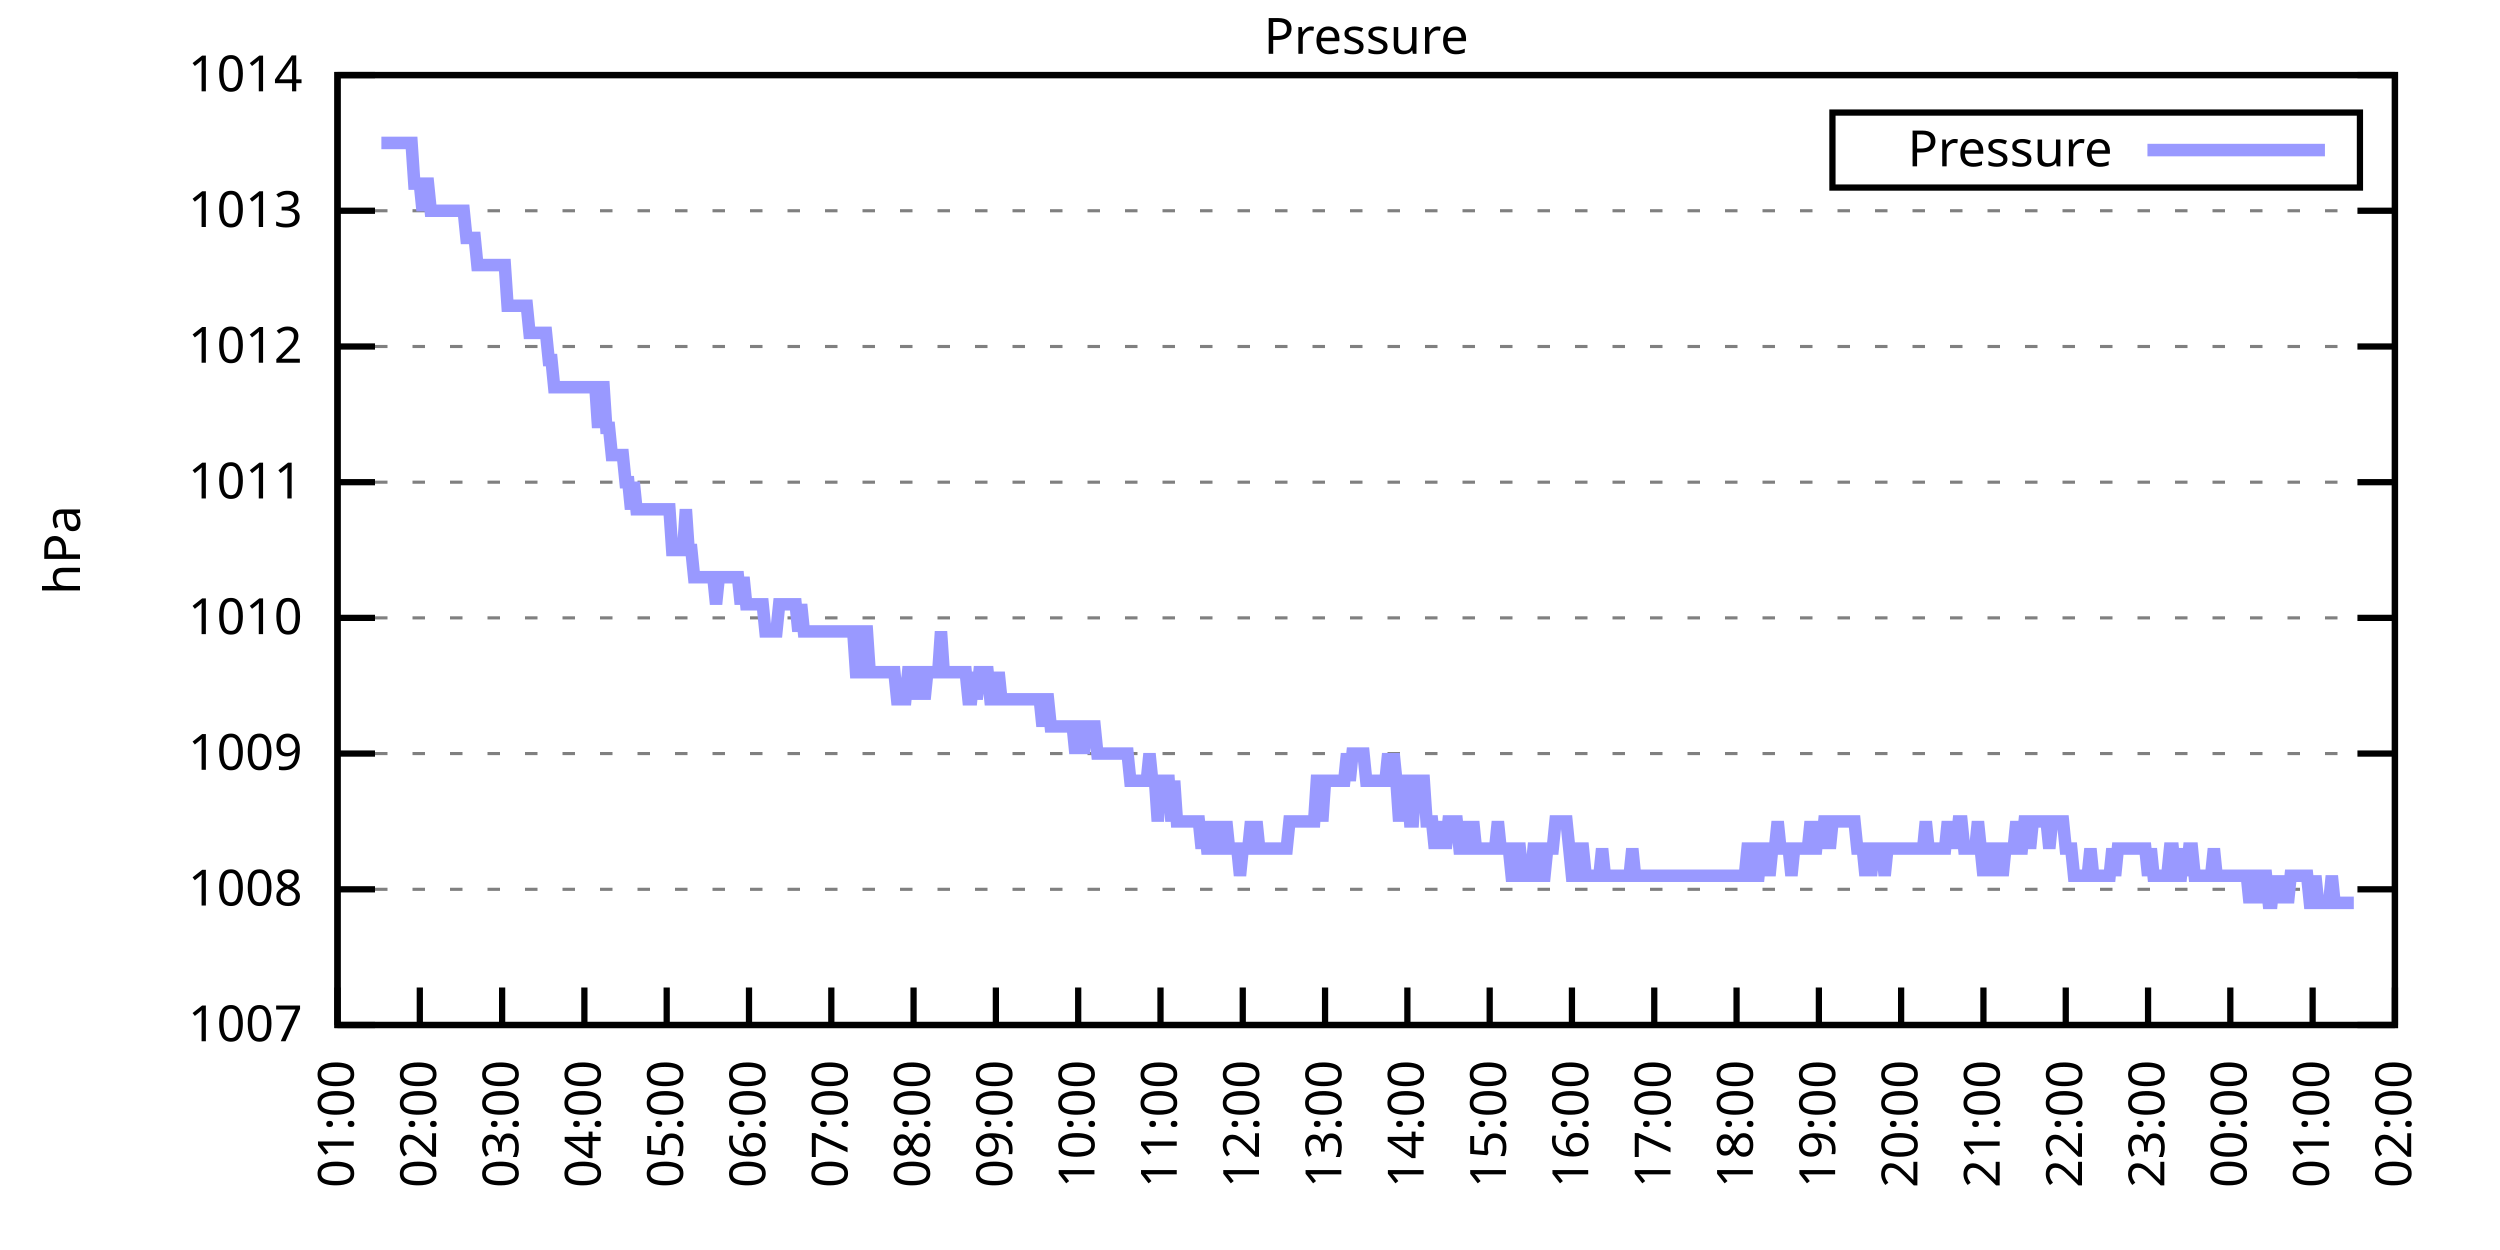
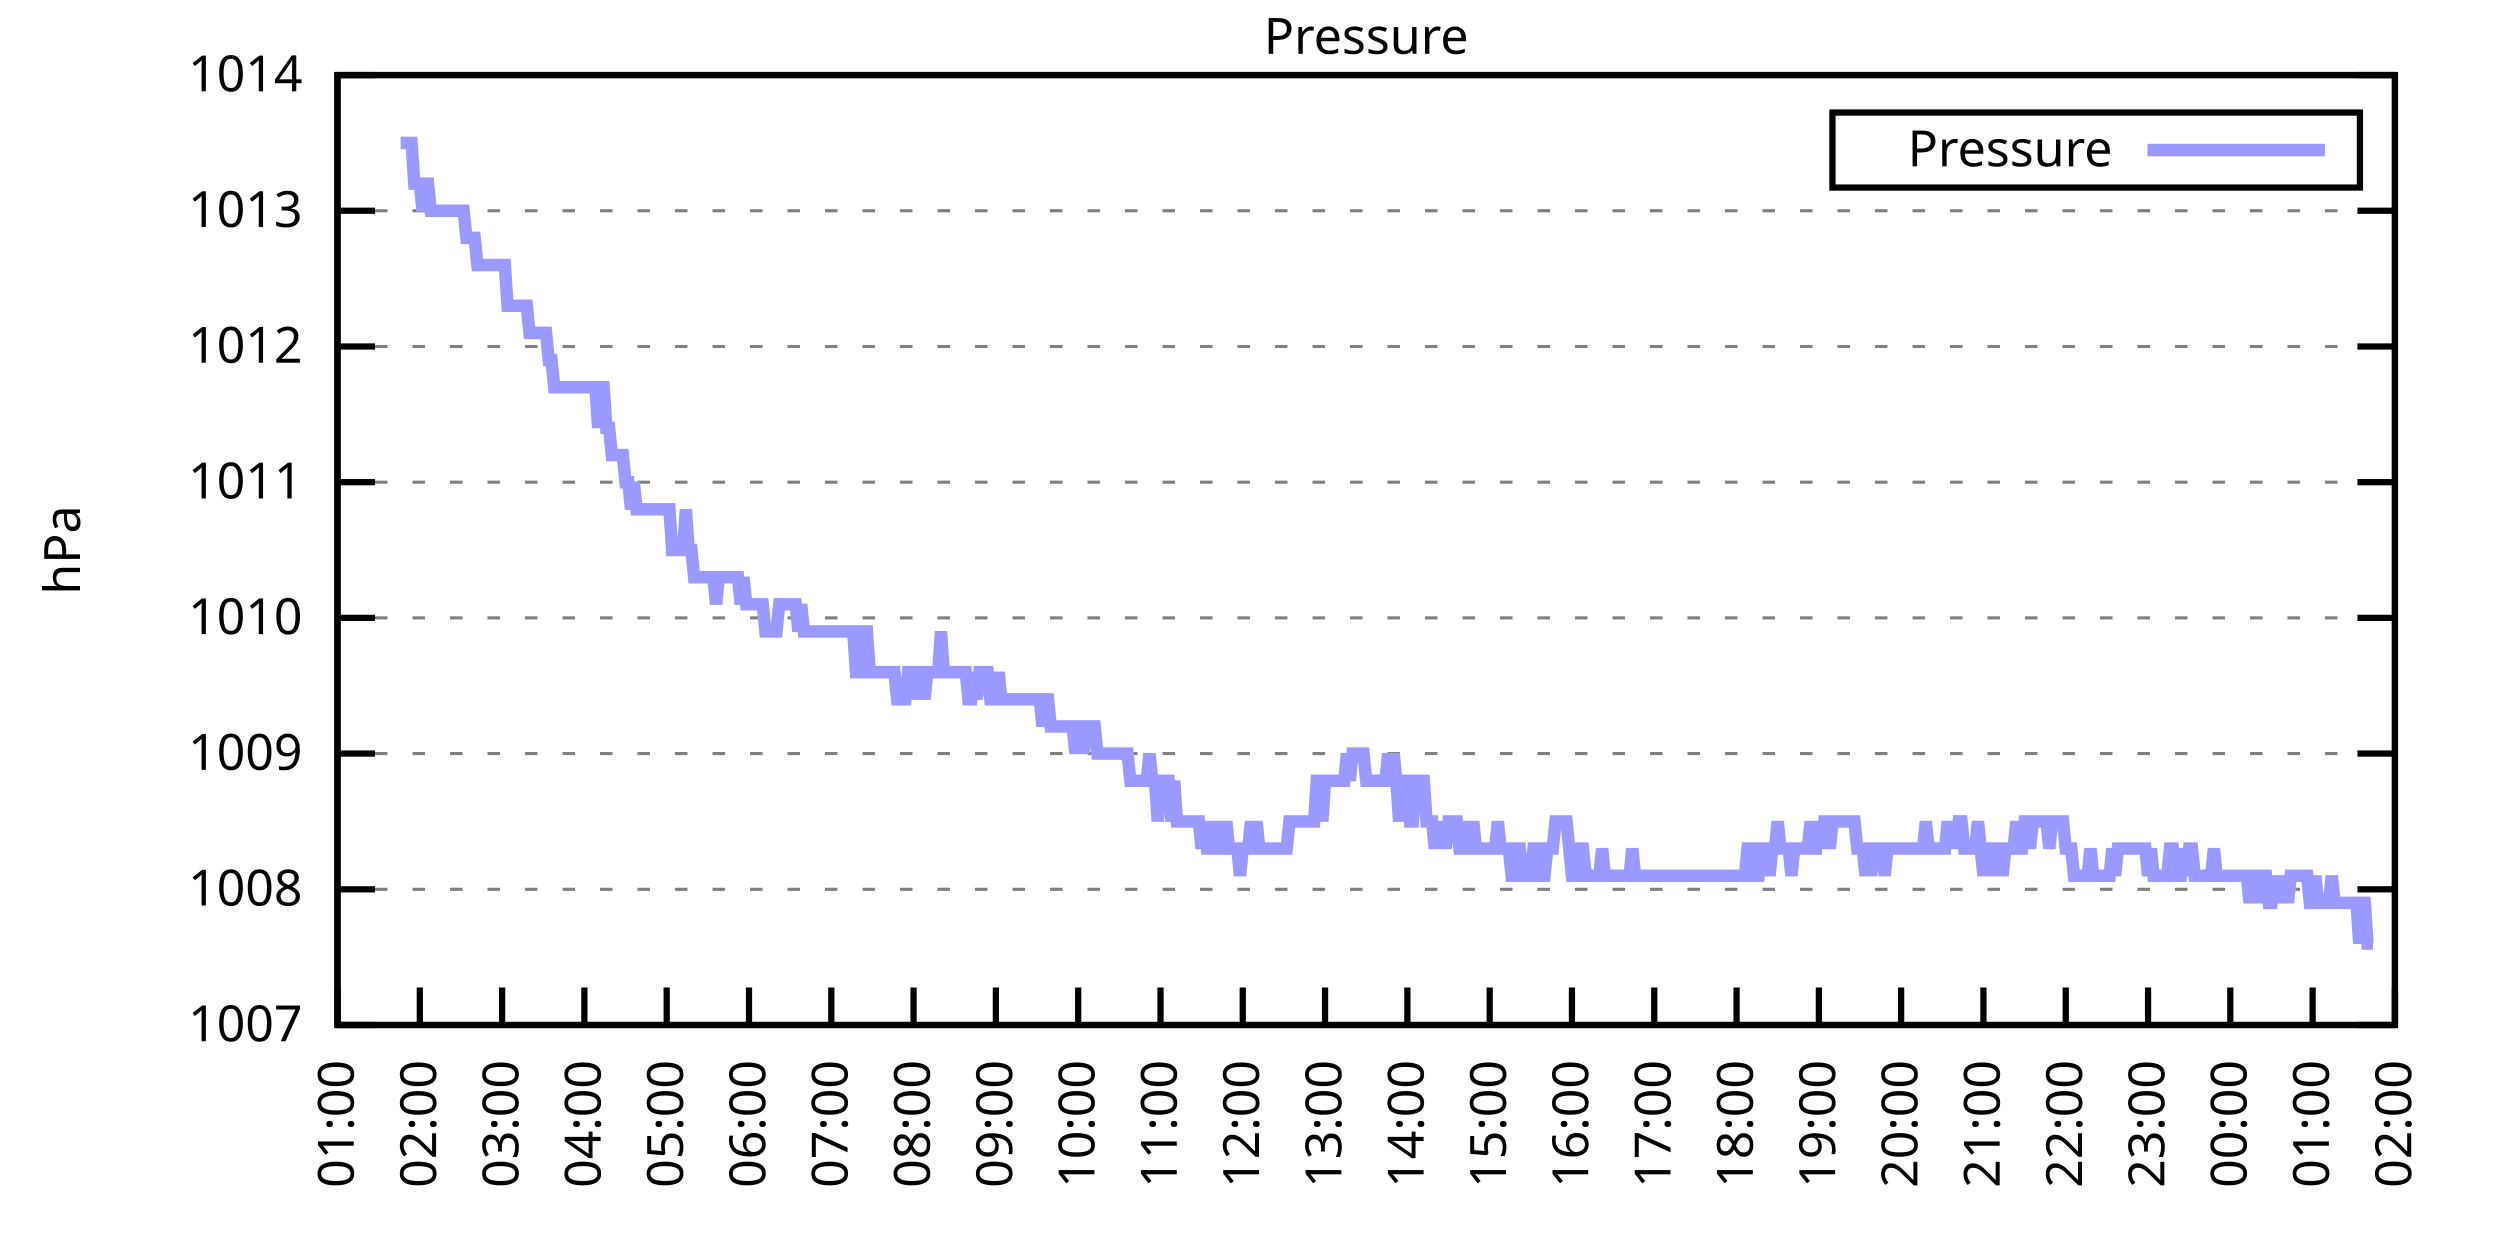
<svg xmlns="http://www.w3.org/2000/svg" xmlns:xlink="http://www.w3.org/1999/xlink" width="400" height="200" viewBox="0 0 400 200">
  <g id="gnuplot_canvas">
    <rect x="0" y="0" width="400" height="200" fill="none" />
    <defs>
      <circle id="gpDot" r="0.5" stroke-width="0.5" stroke="currentColor" />
      <path id="gpPt0" stroke-width="0.333" stroke="currentColor" d="M-1,0 h2 M0,-1 v2" />
      <path id="gpPt1" stroke-width="0.333" stroke="currentColor" d="M-1,-1 L1,1 M1,-1 L-1,1" />
      <path id="gpPt2" stroke-width="0.333" stroke="currentColor" d="M-1,0 L1,0 M0,-1 L0,1 M-1,-1 L1,1 M-1,1 L1,-1" />
      <rect id="gpPt3" stroke-width="0.333" stroke="currentColor" x="-1" y="-1" width="2" height="2" />
      <rect id="gpPt4" stroke-width="0.333" stroke="currentColor" fill="currentColor" x="-1" y="-1" width="2" height="2" />
      <circle id="gpPt5" stroke-width="0.333" stroke="currentColor" cx="0" cy="0" r="1" />
      <use xlink:href="#gpPt5" id="gpPt6" fill="currentColor" stroke="none" />
      <path id="gpPt7" stroke-width="0.333" stroke="currentColor" d="M0,-1.33 L-1.33,0.67 L1.33,0.67 z" />
      <use xlink:href="#gpPt7" id="gpPt8" fill="currentColor" stroke="none" />
      <use xlink:href="#gpPt7" id="gpPt9" stroke="currentColor" transform="rotate(180)" />
      <use xlink:href="#gpPt9" id="gpPt10" fill="currentColor" stroke="none" />
      <use xlink:href="#gpPt3" id="gpPt11" stroke="currentColor" transform="rotate(45)" />
      <use xlink:href="#gpPt11" id="gpPt12" fill="currentColor" stroke="none" />
      <path id="gpPt13" stroke-width="0.333" stroke="currentColor" d="M0,1.330 L1.265,0.411 L0.782,-1.067 L-0.782,-1.076 L-1.265,0.411 z" />
      <use xlink:href="#gpPt13" id="gpPt14" fill="currentColor" stroke="none" />
      <filter id="textbox" filterUnits="objectBoundingBox" x="0" y="0" height="1" width="1">
        <feFlood flood-color="white" flood-opacity="1" result="bgnd" />
        <feComposite in="SourceGraphic" in2="bgnd" operator="atop" />
      </filter>
      <filter id="greybox" filterUnits="objectBoundingBox" x="0" y="0" height="1" width="1">
        <feFlood flood-color="lightgrey" flood-opacity="1" result="grey" />
        <feComposite in="SourceGraphic" in2="grey" operator="atop" />
      </filter>
    </defs>
    <g fill="none" color="white" stroke="currentColor" stroke-width="1.00" stroke-linecap="butt" stroke-linejoin="miter">
</g>
    <g fill="none" color="black" stroke="currentColor" stroke-width="1.00" stroke-linecap="butt" stroke-linejoin="miter">
      <g stroke="none" shape-rendering="crispEdges">
        <polygon fill="rgb(255, 255, 255)" points="54.00,164.00 383.18,164.00 383.18,12.02 54.00,12.02 " />
      </g>
    </g>
    <g fill="none" color="black" stroke="currentColor" stroke-width="1.00" stroke-linecap="butt" stroke-linejoin="miter">
</g>
    <g fill="none" color="black" stroke="black" stroke-width="0.50" stroke-linecap="butt" stroke-linejoin="miter">
</g>
    <g fill="none" color="gray" stroke="currentColor" stroke-width="0.50" stroke-linecap="butt" stroke-linejoin="miter">
      <path stroke="gray" stroke-dasharray="2,4" class="gridline" d="M54.00,164.00 L383.19,164.00  " />
    </g>
    <g fill="none" color="gray" stroke="gray" stroke-width="1.00" stroke-linecap="butt" stroke-linejoin="miter">
</g>
    <g fill="none" color="black" stroke="currentColor" stroke-width="1.00" stroke-linecap="butt" stroke-linejoin="miter">
      <path stroke="black" d="M54.00,164.00 L60.00,164.00 M383.19,164.00 L377.19,164.00  " />
      <g transform="translate(48.40,166.60)" stroke="none" fill="black" font-family="Sans" font-size="8.00" text-anchor="end">
        <text>
          <tspan font-family="Sans"> 1007</tspan>
        </text>
      </g>
    </g>
    <g fill="none" color="black" stroke="currentColor" stroke-width="1.00" stroke-linecap="butt" stroke-linejoin="miter">
</g>
    <g fill="none" color="black" stroke="black" stroke-width="0.50" stroke-linecap="butt" stroke-linejoin="miter">
</g>
    <g fill="none" color="gray" stroke="currentColor" stroke-width="0.50" stroke-linecap="butt" stroke-linejoin="miter">
      <path stroke="gray" stroke-dasharray="2,4" class="gridline" d="M54.00,142.29 L383.19,142.29  " />
    </g>
    <g fill="none" color="gray" stroke="gray" stroke-width="1.00" stroke-linecap="butt" stroke-linejoin="miter">
</g>
    <g fill="none" color="black" stroke="currentColor" stroke-width="1.00" stroke-linecap="butt" stroke-linejoin="miter">
      <path stroke="black" d="M54.00,142.29 L60.00,142.29 M383.19,142.29 L377.19,142.29  " />
      <g transform="translate(48.40,144.89)" stroke="none" fill="black" font-family="Sans" font-size="8.00" text-anchor="end">
        <text>
          <tspan font-family="Sans"> 1008</tspan>
        </text>
      </g>
    </g>
    <g fill="none" color="black" stroke="currentColor" stroke-width="1.00" stroke-linecap="butt" stroke-linejoin="miter">
</g>
    <g fill="none" color="black" stroke="black" stroke-width="0.50" stroke-linecap="butt" stroke-linejoin="miter">
</g>
    <g fill="none" color="gray" stroke="currentColor" stroke-width="0.50" stroke-linecap="butt" stroke-linejoin="miter">
      <path stroke="gray" stroke-dasharray="2,4" class="gridline" d="M54.00,120.57 L383.19,120.57  " />
    </g>
    <g fill="none" color="gray" stroke="gray" stroke-width="1.00" stroke-linecap="butt" stroke-linejoin="miter">
</g>
    <g fill="none" color="black" stroke="currentColor" stroke-width="1.00" stroke-linecap="butt" stroke-linejoin="miter">
      <path stroke="black" d="M54.00,120.57 L60.00,120.57 M383.19,120.57 L377.19,120.57  " />
      <g transform="translate(48.40,123.17)" stroke="none" fill="black" font-family="Sans" font-size="8.00" text-anchor="end">
        <text>
          <tspan font-family="Sans"> 1009</tspan>
        </text>
      </g>
    </g>
    <g fill="none" color="black" stroke="currentColor" stroke-width="1.00" stroke-linecap="butt" stroke-linejoin="miter">
</g>
    <g fill="none" color="black" stroke="black" stroke-width="0.50" stroke-linecap="butt" stroke-linejoin="miter">
</g>
    <g fill="none" color="gray" stroke="currentColor" stroke-width="0.50" stroke-linecap="butt" stroke-linejoin="miter">
      <path stroke="gray" stroke-dasharray="2,4" class="gridline" d="M54.00,98.86 L383.19,98.86  " />
    </g>
    <g fill="none" color="gray" stroke="gray" stroke-width="1.00" stroke-linecap="butt" stroke-linejoin="miter">
</g>
    <g fill="none" color="black" stroke="currentColor" stroke-width="1.00" stroke-linecap="butt" stroke-linejoin="miter">
      <path stroke="black" d="M54.00,98.86 L60.00,98.86 M383.19,98.86 L377.19,98.86  " />
      <g transform="translate(48.40,101.46)" stroke="none" fill="black" font-family="Sans" font-size="8.00" text-anchor="end">
        <text>
          <tspan font-family="Sans"> 1010</tspan>
        </text>
      </g>
    </g>
    <g fill="none" color="black" stroke="currentColor" stroke-width="1.00" stroke-linecap="butt" stroke-linejoin="miter">
</g>
    <g fill="none" color="black" stroke="black" stroke-width="0.50" stroke-linecap="butt" stroke-linejoin="miter">
</g>
    <g fill="none" color="gray" stroke="currentColor" stroke-width="0.50" stroke-linecap="butt" stroke-linejoin="miter">
      <path stroke="gray" stroke-dasharray="2,4" class="gridline" d="M54.00,77.15 L383.19,77.15  " />
    </g>
    <g fill="none" color="gray" stroke="gray" stroke-width="1.00" stroke-linecap="butt" stroke-linejoin="miter">
</g>
    <g fill="none" color="black" stroke="currentColor" stroke-width="1.00" stroke-linecap="butt" stroke-linejoin="miter">
      <path stroke="black" d="M54.00,77.15 L60.00,77.15 M383.19,77.15 L377.19,77.15  " />
      <g transform="translate(48.40,79.75)" stroke="none" fill="black" font-family="Sans" font-size="8.00" text-anchor="end">
        <text>
          <tspan font-family="Sans"> 1011</tspan>
        </text>
      </g>
    </g>
    <g fill="none" color="black" stroke="currentColor" stroke-width="1.00" stroke-linecap="butt" stroke-linejoin="miter">
</g>
    <g fill="none" color="black" stroke="black" stroke-width="0.50" stroke-linecap="butt" stroke-linejoin="miter">
</g>
    <g fill="none" color="gray" stroke="currentColor" stroke-width="0.50" stroke-linecap="butt" stroke-linejoin="miter">
      <path stroke="gray" stroke-dasharray="2,4" class="gridline" d="M54.00,55.44 L383.19,55.44  " />
    </g>
    <g fill="none" color="gray" stroke="gray" stroke-width="1.00" stroke-linecap="butt" stroke-linejoin="miter">
</g>
    <g fill="none" color="black" stroke="currentColor" stroke-width="1.00" stroke-linecap="butt" stroke-linejoin="miter">
      <path stroke="black" d="M54.00,55.44 L60.00,55.44 M383.19,55.44 L377.19,55.44  " />
      <g transform="translate(48.40,58.04)" stroke="none" fill="black" font-family="Sans" font-size="8.00" text-anchor="end">
        <text>
          <tspan font-family="Sans"> 1012</tspan>
        </text>
      </g>
    </g>
    <g fill="none" color="black" stroke="currentColor" stroke-width="1.00" stroke-linecap="butt" stroke-linejoin="miter">
</g>
    <g fill="none" color="black" stroke="black" stroke-width="0.50" stroke-linecap="butt" stroke-linejoin="miter">
</g>
    <g fill="none" color="gray" stroke="currentColor" stroke-width="0.50" stroke-linecap="butt" stroke-linejoin="miter">
      <path stroke="gray" stroke-dasharray="2,4" class="gridline" d="M54.00,33.72 L383.19,33.72  " />
    </g>
    <g fill="none" color="gray" stroke="gray" stroke-width="1.00" stroke-linecap="butt" stroke-linejoin="miter">
</g>
    <g fill="none" color="black" stroke="currentColor" stroke-width="1.00" stroke-linecap="butt" stroke-linejoin="miter">
      <path stroke="black" d="M54.00,33.72 L60.00,33.72 M383.19,33.72 L377.19,33.72  " />
      <g transform="translate(48.40,36.32)" stroke="none" fill="black" font-family="Sans" font-size="8.00" text-anchor="end">
        <text>
          <tspan font-family="Sans"> 1013</tspan>
        </text>
      </g>
    </g>
    <g fill="none" color="black" stroke="currentColor" stroke-width="1.00" stroke-linecap="butt" stroke-linejoin="miter">
</g>
    <g fill="none" color="black" stroke="black" stroke-width="0.50" stroke-linecap="butt" stroke-linejoin="miter">
</g>
    <g fill="none" color="gray" stroke="currentColor" stroke-width="0.50" stroke-linecap="butt" stroke-linejoin="miter">
      <path stroke="gray" stroke-dasharray="2,4" class="gridline" d="M54.00,12.01 L383.19,12.01  " />
    </g>
    <g fill="none" color="gray" stroke="gray" stroke-width="1.00" stroke-linecap="butt" stroke-linejoin="miter">
</g>
    <g fill="none" color="black" stroke="currentColor" stroke-width="1.00" stroke-linecap="butt" stroke-linejoin="miter">
      <path stroke="black" d="M54.00,12.01 L60.00,12.01 M383.19,12.01 L377.19,12.01  " />
      <g transform="translate(48.40,14.61)" stroke="none" fill="black" font-family="Sans" font-size="8.00" text-anchor="end">
        <text>
          <tspan font-family="Sans"> 1014</tspan>
        </text>
      </g>
    </g>
    <g fill="none" color="black" stroke="currentColor" stroke-width="1.00" stroke-linecap="butt" stroke-linejoin="miter">
      <path stroke="black" d="M54.00,164.00 L54.00,158.00  " />
      <g transform="translate(56.60,169.60) rotate(270.00)" stroke="none" fill="black" font-family="Sans" font-size="8.00" text-anchor="end">
        <text>
          <tspan font-family="Sans">01:00</tspan>
        </text>
      </g>
    </g>
    <g fill="none" color="black" stroke="currentColor" stroke-width="1.00" stroke-linecap="butt" stroke-linejoin="miter">
      <path stroke="black" d="M67.17,164.00 L67.17,158.00  " />
      <g transform="translate(69.77,169.60) rotate(270.00)" stroke="none" fill="black" font-family="Sans" font-size="8.00" text-anchor="end">
        <text>
          <tspan font-family="Sans">02:00</tspan>
        </text>
      </g>
    </g>
    <g fill="none" color="black" stroke="currentColor" stroke-width="1.00" stroke-linecap="butt" stroke-linejoin="miter">
      <path stroke="black" d="M80.34,164.00 L80.34,158.00  " />
      <g transform="translate(82.94,169.60) rotate(270.00)" stroke="none" fill="black" font-family="Sans" font-size="8.00" text-anchor="end">
        <text>
          <tspan font-family="Sans">03:00</tspan>
        </text>
      </g>
    </g>
    <g fill="none" color="black" stroke="currentColor" stroke-width="1.00" stroke-linecap="butt" stroke-linejoin="miter">
      <path stroke="black" d="M93.50,164.00 L93.50,158.00  " />
      <g transform="translate(96.10,169.60) rotate(270.00)" stroke="none" fill="black" font-family="Sans" font-size="8.00" text-anchor="end">
        <text>
          <tspan font-family="Sans">04:00</tspan>
        </text>
      </g>
    </g>
    <g fill="none" color="black" stroke="currentColor" stroke-width="1.00" stroke-linecap="butt" stroke-linejoin="miter">
      <path stroke="black" d="M106.67,164.00 L106.67,158.00  " />
      <g transform="translate(109.27,169.60) rotate(270.00)" stroke="none" fill="black" font-family="Sans" font-size="8.00" text-anchor="end">
        <text>
          <tspan font-family="Sans">05:00</tspan>
        </text>
      </g>
    </g>
    <g fill="none" color="black" stroke="currentColor" stroke-width="1.00" stroke-linecap="butt" stroke-linejoin="miter">
      <path stroke="black" d="M119.84,164.00 L119.84,158.00  " />
      <g transform="translate(122.44,169.60) rotate(270.00)" stroke="none" fill="black" font-family="Sans" font-size="8.00" text-anchor="end">
        <text>
          <tspan font-family="Sans">06:00</tspan>
        </text>
      </g>
    </g>
    <g fill="none" color="black" stroke="currentColor" stroke-width="1.00" stroke-linecap="butt" stroke-linejoin="miter">
      <path stroke="black" d="M133.01,164.00 L133.01,158.00  " />
      <g transform="translate(135.61,169.60) rotate(270.00)" stroke="none" fill="black" font-family="Sans" font-size="8.00" text-anchor="end">
        <text>
          <tspan font-family="Sans">07:00</tspan>
        </text>
      </g>
    </g>
    <g fill="none" color="black" stroke="currentColor" stroke-width="1.00" stroke-linecap="butt" stroke-linejoin="miter">
      <path stroke="black" d="M146.17,164.00 L146.17,158.00  " />
      <g transform="translate(148.77,169.60) rotate(270.00)" stroke="none" fill="black" font-family="Sans" font-size="8.00" text-anchor="end">
        <text>
          <tspan font-family="Sans">08:00</tspan>
        </text>
      </g>
    </g>
    <g fill="none" color="black" stroke="currentColor" stroke-width="1.00" stroke-linecap="butt" stroke-linejoin="miter">
      <path stroke="black" d="M159.34,164.00 L159.34,158.00  " />
      <g transform="translate(161.94,169.60) rotate(270.00)" stroke="none" fill="black" font-family="Sans" font-size="8.00" text-anchor="end">
        <text>
          <tspan font-family="Sans">09:00</tspan>
        </text>
      </g>
    </g>
    <g fill="none" color="black" stroke="currentColor" stroke-width="1.00" stroke-linecap="butt" stroke-linejoin="miter">
      <path stroke="black" d="M172.51,164.00 L172.51,158.00  " />
      <g transform="translate(175.11,169.60) rotate(270.00)" stroke="none" fill="black" font-family="Sans" font-size="8.00" text-anchor="end">
        <text>
          <tspan font-family="Sans">10:00</tspan>
        </text>
      </g>
    </g>
    <g fill="none" color="black" stroke="currentColor" stroke-width="1.00" stroke-linecap="butt" stroke-linejoin="miter">
      <path stroke="black" d="M185.68,164.00 L185.68,158.00  " />
      <g transform="translate(188.28,169.60) rotate(270.00)" stroke="none" fill="black" font-family="Sans" font-size="8.00" text-anchor="end">
        <text>
          <tspan font-family="Sans">11:00</tspan>
        </text>
      </g>
    </g>
    <g fill="none" color="black" stroke="currentColor" stroke-width="1.00" stroke-linecap="butt" stroke-linejoin="miter">
      <path stroke="black" d="M198.84,164.00 L198.84,158.00  " />
      <g transform="translate(201.44,169.60) rotate(270.00)" stroke="none" fill="black" font-family="Sans" font-size="8.00" text-anchor="end">
        <text>
          <tspan font-family="Sans">12:00</tspan>
        </text>
      </g>
    </g>
    <g fill="none" color="black" stroke="currentColor" stroke-width="1.00" stroke-linecap="butt" stroke-linejoin="miter">
      <path stroke="black" d="M212.01,164.00 L212.01,158.00  " />
      <g transform="translate(214.61,169.60) rotate(270.00)" stroke="none" fill="black" font-family="Sans" font-size="8.00" text-anchor="end">
        <text>
          <tspan font-family="Sans">13:00</tspan>
        </text>
      </g>
    </g>
    <g fill="none" color="black" stroke="currentColor" stroke-width="1.00" stroke-linecap="butt" stroke-linejoin="miter">
      <path stroke="black" d="M225.18,164.00 L225.18,158.00  " />
      <g transform="translate(227.78,169.60) rotate(270.00)" stroke="none" fill="black" font-family="Sans" font-size="8.00" text-anchor="end">
        <text>
          <tspan font-family="Sans">14:00</tspan>
        </text>
      </g>
    </g>
    <g fill="none" color="black" stroke="currentColor" stroke-width="1.00" stroke-linecap="butt" stroke-linejoin="miter">
      <path stroke="black" d="M238.35,164.00 L238.35,158.00  " />
      <g transform="translate(240.95,169.60) rotate(270.00)" stroke="none" fill="black" font-family="Sans" font-size="8.00" text-anchor="end">
        <text>
          <tspan font-family="Sans">15:00</tspan>
        </text>
      </g>
    </g>
    <g fill="none" color="black" stroke="currentColor" stroke-width="1.00" stroke-linecap="butt" stroke-linejoin="miter">
      <path stroke="black" d="M251.51,164.00 L251.51,158.00  " />
      <g transform="translate(254.11,169.60) rotate(270.00)" stroke="none" fill="black" font-family="Sans" font-size="8.00" text-anchor="end">
        <text>
          <tspan font-family="Sans">16:00</tspan>
        </text>
      </g>
    </g>
    <g fill="none" color="black" stroke="currentColor" stroke-width="1.00" stroke-linecap="butt" stroke-linejoin="miter">
      <path stroke="black" d="M264.68,164.00 L264.68,158.00  " />
      <g transform="translate(267.28,169.60) rotate(270.00)" stroke="none" fill="black" font-family="Sans" font-size="8.00" text-anchor="end">
        <text>
          <tspan font-family="Sans">17:00</tspan>
        </text>
      </g>
    </g>
    <g fill="none" color="black" stroke="currentColor" stroke-width="1.00" stroke-linecap="butt" stroke-linejoin="miter">
      <path stroke="black" d="M277.85,164.00 L277.85,158.00  " />
      <g transform="translate(280.45,169.60) rotate(270.00)" stroke="none" fill="black" font-family="Sans" font-size="8.00" text-anchor="end">
        <text>
          <tspan font-family="Sans">18:00</tspan>
        </text>
      </g>
    </g>
    <g fill="none" color="black" stroke="currentColor" stroke-width="1.00" stroke-linecap="butt" stroke-linejoin="miter">
      <path stroke="black" d="M291.02,164.00 L291.02,158.00  " />
      <g transform="translate(293.62,169.60) rotate(270.00)" stroke="none" fill="black" font-family="Sans" font-size="8.00" text-anchor="end">
        <text>
          <tspan font-family="Sans">19:00</tspan>
        </text>
      </g>
    </g>
    <g fill="none" color="black" stroke="currentColor" stroke-width="1.00" stroke-linecap="butt" stroke-linejoin="miter">
      <path stroke="black" d="M304.18,164.00 L304.18,158.00  " />
      <g transform="translate(306.78,169.60) rotate(270.00)" stroke="none" fill="black" font-family="Sans" font-size="8.00" text-anchor="end">
        <text>
          <tspan font-family="Sans">20:00</tspan>
        </text>
      </g>
    </g>
    <g fill="none" color="black" stroke="currentColor" stroke-width="1.00" stroke-linecap="butt" stroke-linejoin="miter">
      <path stroke="black" d="M317.35,164.00 L317.35,158.00  " />
      <g transform="translate(319.95,169.60) rotate(270.00)" stroke="none" fill="black" font-family="Sans" font-size="8.00" text-anchor="end">
        <text>
          <tspan font-family="Sans">21:00</tspan>
        </text>
      </g>
    </g>
    <g fill="none" color="black" stroke="currentColor" stroke-width="1.00" stroke-linecap="butt" stroke-linejoin="miter">
      <path stroke="black" d="M330.52,164.00 L330.52,158.00  " />
      <g transform="translate(333.12,169.60) rotate(270.00)" stroke="none" fill="black" font-family="Sans" font-size="8.00" text-anchor="end">
        <text>
          <tspan font-family="Sans">22:00</tspan>
        </text>
      </g>
    </g>
    <g fill="none" color="black" stroke="currentColor" stroke-width="1.00" stroke-linecap="butt" stroke-linejoin="miter">
      <path stroke="black" d="M343.69,164.00 L343.69,158.00  " />
      <g transform="translate(346.29,169.60) rotate(270.00)" stroke="none" fill="black" font-family="Sans" font-size="8.00" text-anchor="end">
        <text>
          <tspan font-family="Sans">23:00</tspan>
        </text>
      </g>
    </g>
    <g fill="none" color="black" stroke="currentColor" stroke-width="1.00" stroke-linecap="butt" stroke-linejoin="miter">
      <path stroke="black" d="M356.85,164.00 L356.85,158.00  " />
      <g transform="translate(359.45,169.60) rotate(270.00)" stroke="none" fill="black" font-family="Sans" font-size="8.00" text-anchor="end">
        <text>
          <tspan font-family="Sans">00:00</tspan>
        </text>
      </g>
    </g>
    <g fill="none" color="black" stroke="currentColor" stroke-width="1.00" stroke-linecap="butt" stroke-linejoin="miter">
      <path stroke="black" d="M370.02,164.00 L370.02,158.00  " />
      <g transform="translate(372.62,169.60) rotate(270.00)" stroke="none" fill="black" font-family="Sans" font-size="8.00" text-anchor="end">
        <text>
          <tspan font-family="Sans">01:00</tspan>
        </text>
      </g>
    </g>
    <g fill="none" color="black" stroke="currentColor" stroke-width="1.00" stroke-linecap="butt" stroke-linejoin="miter">
      <path stroke="black" d="M383.19,164.00 L383.19,158.00  " />
      <g transform="translate(385.79,169.60) rotate(270.00)" stroke="none" fill="black" font-family="Sans" font-size="8.00" text-anchor="end">
        <text>
          <tspan font-family="Sans">02:00</tspan>
        </text>
      </g>
    </g>
    <g fill="none" color="black" stroke="currentColor" stroke-width="1.00" stroke-linecap="butt" stroke-linejoin="miter">
</g>
    <g fill="none" color="black" stroke="currentColor" stroke-width="1.00" stroke-linecap="butt" stroke-linejoin="miter">
      <path stroke="black" d="M54.00,12.01 L54.00,164.00 L383.19,164.00 L383.19,12.01 L54.00,12.01 Z  " />
    </g>
    <g fill="none" color="black" stroke="currentColor" stroke-width="1.00" stroke-linecap="butt" stroke-linejoin="miter">
</g>
    <g fill="none" color="black" stroke="currentColor" stroke-width="1.00" stroke-linecap="butt" stroke-linejoin="miter">
      <path stroke="black" d="M293.19,30.01 L293.19,18.01 L377.59,18.01 L377.59,30.01 L293.19,30.01 Z  " />
    </g>
    <g id="Pressure_plot_1">
      <g fill="none" color="white" stroke="black" stroke-width="2.00" stroke-linecap="butt" stroke-linejoin="miter">
</g>
      <g fill="none" color="black" stroke="currentColor" stroke-width="2.00" stroke-linecap="butt" stroke-linejoin="miter">
        <g transform="translate(337.99,26.61)" stroke="none" fill="black" font-family="Sans" font-size="8.00" text-anchor="end">
          <text>
            <tspan font-family="Sans">Pressure</tspan>
          </text>
        </g>
      </g>
      <g fill="none" color="black" stroke="currentColor" stroke-width="2.00" stroke-linecap="butt" stroke-linejoin="miter">
-         <path stroke="rgb(153, 153, 255)" d="M343.59,24.01 L371.99,24.01 M61.02,22.87 L61.46,22.87 L61.90,22.87 L62.34,22.87 L62.78,22.87 L63.22,22.87   L63.66,22.87 L64.10,22.87 L64.53,22.87 L64.97,22.87 L65.41,22.87 L65.85,22.87 L66.29,29.38 L66.73,29.38   L67.17,29.38 L67.61,33.72 L68.05,29.38 L68.48,29.38 L68.92,33.72 L69.36,33.72 L69.80,33.72 L70.24,33.72   L70.68,33.72 L71.12,33.72 L71.56,33.72 L72.00,33.72 L72.43,33.72 L72.87,33.72 L73.31,33.72 L73.75,33.72   L74.19,33.72 L74.63,38.07 L75.07,38.07 L75.51,38.07 L75.95,38.07 L76.38,42.41 L76.82,42.41 L77.26,42.41   L77.70,42.41 L78.14,42.41 L78.58,42.41 L79.02,42.41 L79.46,42.41 L79.90,42.41 L80.34,42.41 L80.77,42.41   L81.21,48.92 L81.65,48.92 L82.09,48.92 L82.53,48.92 L82.97,48.92 L83.41,48.92 L83.85,48.92 L84.29,48.92   L84.72,53.26 L85.16,53.26 L85.60,53.26 L86.04,53.26 L86.48,53.26 L86.92,53.26 L87.36,53.26 L87.80,57.61   L88.24,57.61 L88.67,61.95 L89.11,61.95 L89.55,61.95 L89.99,61.95 L90.43,61.95 L90.87,61.95 L91.31,61.95   L91.75,61.95 L92.19,61.95 L92.62,61.95 L93.06,61.95 L93.50,61.95 L93.94,61.95 L94.38,61.95 L94.82,61.95   L95.26,61.95 L95.70,68.46 L96.14,61.95 L96.58,61.95 L97.01,68.46 L97.45,68.46 L97.89,72.81 L98.33,72.81   L98.77,72.81 L99.21,72.81 L99.65,72.81 L100.09,77.15 L100.53,77.15 L100.96,81.49 L101.40,77.15 L101.84,81.49   L102.28,81.49 L102.72,81.49 L103.16,81.49 L103.60,81.49 L104.04,81.49 L104.48,81.49 L104.91,81.49 L105.35,81.49   L105.79,81.49 L106.23,81.49 L106.67,81.49 L107.11,81.49 L107.55,88.00 L107.99,88.00 L108.43,88.00 L108.87,88.00   L109.30,88.00 L109.74,81.49 L110.18,88.00 L110.62,88.00 L111.06,92.35 L111.50,92.35 L111.94,92.35 L112.38,92.35   L112.82,92.35 L113.25,92.35 L113.69,92.35 L114.13,92.35 L114.57,96.69 L115.01,92.35 L115.45,92.35 L115.89,92.35   L116.33,92.35 L116.77,92.35 L117.20,92.35 L117.64,92.35 L118.08,92.35 L118.52,96.69 L118.96,92.35 L119.40,96.69   L119.84,96.69 L120.28,96.69 L120.72,96.69 L121.15,96.69 L121.59,96.69 L122.03,96.69 L122.47,101.03 L122.91,101.03   L123.35,101.03 L123.79,101.03 L124.23,101.03 L124.67,96.69 L125.11,96.69 L125.54,96.69 L125.98,96.69 L126.42,96.69   L126.86,96.69 L127.30,96.69 L127.74,101.03 L128.18,96.69 L128.62,101.03 L129.06,101.03 L129.49,101.03 L129.93,101.03   L130.37,101.03 L130.81,101.03 L131.25,101.03 L131.69,101.03 L132.13,101.03 L132.57,101.03 L133.01,101.03 L133.44,101.03   L133.88,101.03 L134.32,101.03 L134.76,101.03 L135.20,101.03 L135.64,101.03 L136.08,101.03 L136.52,101.03 L136.96,107.55   L137.39,107.55 L137.83,107.55 L138.27,101.03 L138.71,101.03 L139.15,107.55 L139.59,107.55 L140.03,107.55 L140.47,107.55   L140.91,107.55 L141.35,107.55 L141.78,107.55 L142.22,107.55 L142.66,107.55 L143.10,107.55 L143.54,111.89 L143.98,111.89   L144.42,111.89 L144.86,111.89 L145.30,107.55 L145.73,107.55 L146.17,111.89 L146.61,107.55 L147.05,107.55 L147.49,107.55   L147.93,111.89 L148.37,107.55 L148.81,107.55 L149.25,107.55 L149.68,107.55 L150.12,107.55 L150.56,101.03 L151.00,107.55   L151.44,107.55 L151.88,107.55 L152.32,107.55 L152.76,107.55 L153.20,107.55 L153.63,107.55 L154.07,107.55 L154.51,107.55   L154.95,111.89 L155.39,111.89 L155.83,107.55 L156.27,111.89 L156.71,107.55 L157.15,107.55 L157.59,107.55 L158.02,107.55   L158.46,111.89 L158.90,111.89 L159.34,111.89 L159.78,107.55 L160.22,111.89 L160.66,111.89 L161.10,111.89 L161.54,111.89   L161.97,111.89 L162.41,111.89 L162.85,111.89 L163.29,111.89 L163.73,111.89 L164.17,111.89 L164.61,111.89 L165.05,111.89   L165.49,111.89 L165.92,111.89 L166.36,111.89 L166.80,116.23 L167.24,111.89 L167.68,111.89 L168.12,116.23 L168.56,116.23   L169.00,116.23 L169.44,116.23 L169.87,116.23 L170.31,116.23 L170.75,116.23 L171.19,116.23 L171.63,116.23 L172.07,120.57   L172.51,116.23 L172.95,116.23 L173.39,120.57 L173.83,116.23 L174.26,116.23 L174.70,116.23 L175.14,116.23 L175.58,120.57   L176.02,120.57 L176.46,120.57 L176.90,120.57 L177.34,120.57 L177.78,120.57 L178.21,120.57 L178.65,120.57 L179.09,120.57   L179.53,120.57 L179.97,120.57 L180.41,120.57 L180.85,124.92 L181.29,124.92 L181.73,124.92 L182.16,124.92 L182.60,124.92   L183.04,124.92 L183.48,124.92 L183.92,120.57 L184.36,124.92 L184.80,124.92 L185.24,131.43 L185.68,124.92 L186.11,124.92   L186.55,124.92 L186.99,124.92 L187.43,131.43 L187.87,124.92 L188.31,131.43 L188.75,131.43 L189.19,131.43 L189.63,131.43   L190.07,131.43 L190.50,131.43 L190.94,131.43 L191.38,131.43 L191.82,131.43 L192.26,135.77 L192.70,131.43 L193.14,135.77   L193.58,135.77 L194.02,135.77 L194.45,131.43 L194.89,135.77 L195.33,135.77 L195.77,135.77 L196.21,131.43 L196.65,135.77   L197.09,135.77 L197.53,135.77 L197.97,135.77 L198.40,140.12 L198.84,135.77 L199.28,135.77 L199.72,135.77 L200.16,131.43   L200.60,135.77 L201.04,131.43 L201.48,135.77 L201.92,135.77 L202.35,135.77 L202.79,135.77 L203.23,135.77 L203.67,135.77   L204.11,135.77 L204.55,135.77 L204.99,135.77 L205.43,135.77 L205.87,135.77 L206.31,131.43 L206.74,131.43 L207.18,131.43   L207.62,131.43 L208.06,131.43 L208.50,131.43 L208.94,131.43 L209.38,131.43 L209.82,131.43 L210.26,131.43 L210.69,124.92   L211.13,124.92 L211.57,131.43 L212.01,124.92 L212.45,124.92 L212.89,124.92 L213.33,124.92 L213.77,124.92 L214.21,124.92   L214.64,124.92 L215.08,124.92 L215.52,120.57 L215.96,124.92 L216.40,120.57 L216.84,120.57 L217.28,120.57 L217.72,120.57   L218.16,120.57 L218.60,124.92 L219.03,124.92 L219.47,124.92 L219.91,124.92 L220.35,124.92 L220.79,124.92 L221.23,124.92   L221.67,124.92 L222.11,120.57 L222.55,124.92 L222.98,120.57 L223.42,124.92 L223.86,131.43 L224.30,124.92 L224.74,124.92   L225.18,124.92 L225.62,131.43 L226.06,131.43 L226.50,124.92 L226.93,124.92 L227.37,124.92 L227.81,124.92 L228.25,131.43   L228.69,131.43 L229.13,131.43 L229.57,135.77 L230.01,131.43 L230.45,135.77 L230.88,131.43 L231.32,135.77 L231.76,131.43   L232.20,131.43 L232.64,131.43 L233.08,131.43 L233.52,135.77 L233.96,135.77 L234.40,131.43 L234.84,135.77 L235.27,135.77   L235.71,131.43 L236.15,135.77 L236.59,135.77 L237.03,135.77 L237.47,135.77 L237.91,135.77 L238.35,135.77 L238.79,135.77   L239.22,135.77 L239.66,131.43 L240.10,135.77 L240.54,135.77 L240.98,135.77 L241.42,135.77 L241.86,140.12 L242.30,140.12   L242.74,135.77 L243.17,135.77 L243.61,140.12 L244.05,140.12 L244.49,140.12 L244.93,140.12 L245.37,135.77 L245.81,135.77   L246.25,135.77 L246.69,140.12 L247.12,140.12 L247.56,135.77 L248.00,135.77 L248.44,135.77 L248.88,131.43 L249.32,131.43   L249.76,131.43 L250.20,131.43 L250.64,131.43 L251.08,135.77 L251.51,140.12 L251.95,140.12 L252.39,135.77 L252.83,135.77   L253.27,135.77 L253.71,140.12 L254.15,140.12 L254.59,140.12 L255.03,140.12 L255.46,140.12 L255.90,140.12 L256.34,135.77   L256.78,140.12 L257.22,140.12 L257.66,140.12 L258.10,140.12 L258.54,140.12 L258.98,140.12 L259.41,140.12 L259.85,140.12   L260.29,140.12 L260.73,140.12 L261.17,135.77 L261.61,140.12 L262.05,140.12 L262.49,140.12 L262.93,140.12 L263.36,140.12   L263.80,140.12 L264.24,140.12 L264.68,140.12 L265.12,140.12 L265.56,140.12 L266.00,140.12 L266.44,140.12 L266.88,140.12   L267.32,140.12 L267.75,140.12 L268.19,140.12 L268.63,140.12 L269.07,140.12 L269.51,140.12 L269.95,140.12 L270.39,140.12   L270.83,140.12 L271.27,140.12 L271.70,140.12 L272.14,140.12 L272.58,140.12 L273.02,140.12 L273.46,140.12 L273.90,140.12   L274.34,140.12 L274.78,140.12 L275.22,140.12 L275.65,140.12 L276.09,140.12 L276.53,140.12 L276.97,140.12 L277.41,140.12   L277.85,140.12 L278.29,140.12 L278.73,140.12 L279.17,140.12 L279.60,135.77 L280.04,135.77 L280.48,135.77 L280.92,140.12   L281.36,140.12 L281.80,135.77 L282.24,135.77 L282.68,135.77 L283.12,140.12 L283.56,135.77 L283.99,135.77 L284.43,131.43   L284.87,135.77 L285.31,135.77 L285.75,135.77 L286.19,135.77 L286.63,140.12 L287.07,135.77 L287.51,135.77 L287.94,135.77   L288.38,135.77 L288.82,135.77 L289.26,135.77 L289.70,131.43 L290.14,135.77 L290.58,135.77 L291.02,131.43 L291.46,135.77   L291.89,131.43 L292.33,131.43 L292.77,135.77 L293.21,131.43 L293.65,131.43 L294.09,131.43 L294.53,131.43 L294.97,131.43   L295.41,131.43 L295.84,131.43 L296.28,131.43 L296.72,131.43 L297.16,135.77 L297.60,135.77 L298.04,135.77 L298.48,140.12   L298.92,135.77 L299.36,140.12 L299.80,135.77 L300.23,135.77 L300.67,135.77 L301.11,135.77 L301.55,140.12 L301.99,135.77   L302.43,135.77 L302.87,135.77 L303.31,135.77 L303.75,135.77 L304.18,135.77 L304.62,135.77 L305.06,135.77 L305.50,135.77   L305.94,135.77 L306.38,135.77 L306.82,135.77 L307.26,135.77 L307.70,135.77 L308.13,131.43 L308.57,135.77 L309.01,135.77   L309.45,135.77 L309.89,135.77 L310.33,135.77 L310.77,135.77 L311.21,135.77 L311.65,131.43 L312.08,135.77 L312.52,131.43   L312.96,135.77 L313.40,131.43 L313.84,131.43 L314.28,135.77 L314.72,135.77 L315.16,135.77 L315.60,135.77 L316.04,135.77   L316.47,131.43 L316.91,135.77 L317.35,140.12 L317.79,135.77 L318.23,135.77 L318.67,135.77 L319.11,140.12 L319.55,135.77   L319.99,135.77 L320.42,140.12 L320.86,135.77 L321.30,135.77 L321.74,135.77 L322.18,135.77 L322.62,131.43 L323.06,135.77   L323.50,135.77 L323.94,131.43 L324.37,131.43 L324.81,135.77 L325.25,131.43 L325.69,131.43 L326.13,131.43 L326.57,131.43   L327.01,131.43 L327.45,131.43 L327.89,135.77 L328.33,131.43 L328.76,131.43 L329.20,131.43 L329.64,131.43 L330.08,131.43   L330.52,135.77 L330.96,135.77 L331.40,135.77 L331.84,140.12 L332.28,140.12 L332.71,140.12 L333.15,140.12 L333.59,140.12   L334.03,140.12 L334.47,135.77 L334.91,140.12 L335.35,140.12 L335.79,140.12 L336.23,140.12 L336.66,140.12 L337.10,140.12   L337.54,140.12 L337.98,135.77 L338.42,140.12 L338.86,135.77 L339.30,135.77 L339.74,135.77 L340.18,135.77 L340.61,135.77   L341.05,135.77 L341.49,135.77 L341.93,135.77 L342.37,135.77 L342.81,135.77 L343.25,135.77 L343.69,140.12 L344.13,135.77   L344.57,140.12 L345.00,140.12 L345.44,140.12 L345.88,140.12 L346.32,140.12 L346.76,140.12 L347.20,135.77 L347.64,135.77   L348.08,140.12 L348.52,140.12 L348.95,140.12 L349.39,135.77 L349.83,140.12 L350.27,135.77 L350.71,135.77 L351.15,140.12   L351.59,140.12 L352.03,140.12 L352.47,140.12 L352.90,140.12 L353.34,140.12 L353.78,140.12 L354.22,135.77 L354.66,140.12   L355.10,140.12 L355.54,140.12 L355.98,140.12 L356.42,140.12 L356.85,140.12 L357.29,140.12 L357.73,140.12 L358.17,140.12   L358.61,140.12 L359.05,140.12 L359.49,140.12 L359.93,144.46 L360.37,140.12 L360.81,140.12 L361.24,140.12 L361.68,144.46   L362.12,140.12 L362.56,140.12 L363.00,144.46 L363.44,144.46 L363.88,140.12 L364.32,144.46 L364.76,140.12 L365.19,144.46   L365.63,140.12 L366.07,144.46 L366.51,140.12 L366.95,140.12 L367.39,140.12 L367.83,140.12 L368.27,140.12 L368.71,140.12   L369.14,140.12 L369.58,144.46 L370.02,144.46 L370.46,140.12 L370.90,144.46 L371.34,144.46 L371.78,144.46 L372.22,144.46   L372.66,144.46 L373.09,140.12 L373.53,144.46 L373.97,144.46 L374.41,144.46 L374.85,144.46 L375.29,144.46 L375.73,144.46   L376.17,144.46 L376.61,144.46  " />
+         <path stroke="rgb(153, 153, 255)" d="M343.59,24.01 L371.99,24.01 M64.10,22.87 L64.53,22.87 L64.97,22.87 L65.41,22.87 L65.85,22.87 L66.29,29.38   L66.73,29.38 L67.17,29.38 L67.61,33.72 L68.05,29.38 L68.48,29.38 L68.92,33.72 L69.36,33.72 L69.80,33.72   L70.24,33.72 L70.68,33.72 L71.12,33.72 L71.56,33.72 L72.00,33.72 L72.43,33.72 L72.87,33.72 L73.31,33.72   L73.75,33.72 L74.19,33.72 L74.63,38.07 L75.07,38.07 L75.51,38.07 L75.95,38.07 L76.38,42.41 L76.82,42.41   L77.26,42.41 L77.70,42.41 L78.14,42.41 L78.58,42.41 L79.02,42.41 L79.46,42.41 L79.90,42.41 L80.34,42.41   L80.77,42.41 L81.21,48.92 L81.65,48.92 L82.09,48.92 L82.53,48.92 L82.97,48.92 L83.41,48.92 L83.85,48.92   L84.29,48.92 L84.72,53.26 L85.16,53.26 L85.60,53.26 L86.04,53.26 L86.48,53.26 L86.92,53.26 L87.36,53.26   L87.80,57.61 L88.24,57.61 L88.67,61.95 L89.11,61.95 L89.55,61.95 L89.99,61.95 L90.43,61.95 L90.87,61.95   L91.31,61.95 L91.75,61.95 L92.19,61.95 L92.62,61.95 L93.06,61.95 L93.50,61.95 L93.94,61.95 L94.38,61.95   L94.82,61.95 L95.26,61.95 L95.70,68.46 L96.14,61.95 L96.58,61.95 L97.01,68.46 L97.45,68.46 L97.89,72.81   L98.33,72.81 L98.77,72.81 L99.21,72.81 L99.65,72.81 L100.09,77.15 L100.53,77.15 L100.96,81.49 L101.40,77.15   L101.84,81.49 L102.28,81.49 L102.72,81.49 L103.16,81.49 L103.60,81.49 L104.04,81.49 L104.48,81.49 L104.91,81.49   L105.35,81.49 L105.79,81.49 L106.23,81.49 L106.67,81.49 L107.11,81.49 L107.55,88.00 L107.99,88.00 L108.43,88.00   L108.87,88.00 L109.30,88.00 L109.74,81.49 L110.18,88.00 L110.62,88.00 L111.06,92.35 L111.50,92.35 L111.94,92.35   L112.38,92.35 L112.82,92.35 L113.25,92.35 L113.69,92.35 L114.13,92.35 L114.57,96.69 L115.01,92.35 L115.45,92.35   L115.89,92.35 L116.33,92.35 L116.77,92.35 L117.20,92.35 L117.64,92.35 L118.08,92.35 L118.52,96.69 L118.96,92.35   L119.40,96.69 L119.84,96.69 L120.28,96.69 L120.72,96.69 L121.15,96.69 L121.59,96.69 L122.03,96.69 L122.47,101.03   L122.91,101.03 L123.35,101.03 L123.79,101.03 L124.23,101.03 L124.67,96.69 L125.11,96.69 L125.54,96.69 L125.98,96.69   L126.42,96.69 L126.86,96.69 L127.30,96.69 L127.74,101.03 L128.18,96.69 L128.62,101.03 L129.06,101.03 L129.49,101.03   L129.93,101.03 L130.37,101.03 L130.81,101.03 L131.25,101.03 L131.69,101.03 L132.13,101.03 L132.57,101.03 L133.01,101.03   L133.44,101.03 L133.88,101.03 L134.32,101.03 L134.76,101.03 L135.20,101.03 L135.64,101.03 L136.08,101.03 L136.52,101.03   L136.96,107.55 L137.39,107.55 L137.83,107.55 L138.27,101.03 L138.71,101.03 L139.15,107.55 L139.59,107.55 L140.03,107.55   L140.47,107.55 L140.91,107.55 L141.35,107.55 L141.78,107.55 L142.22,107.55 L142.66,107.55 L143.10,107.55 L143.54,111.89   L143.98,111.89 L144.42,111.89 L144.86,111.89 L145.30,107.55 L145.73,107.55 L146.17,111.89 L146.61,107.55 L147.05,107.55   L147.49,107.55 L147.93,111.89 L148.37,107.55 L148.81,107.55 L149.25,107.55 L149.68,107.55 L150.12,107.55 L150.56,101.03   L151.00,107.55 L151.44,107.55 L151.88,107.55 L152.32,107.55 L152.76,107.55 L153.20,107.55 L153.63,107.55 L154.07,107.55   L154.51,107.55 L154.95,111.89 L155.39,111.89 L155.83,107.55 L156.27,111.89 L156.71,107.55 L157.15,107.55 L157.59,107.55   L158.02,107.55 L158.46,111.89 L158.90,111.89 L159.34,111.89 L159.78,107.55 L160.22,111.89 L160.66,111.89 L161.10,111.89   L161.54,111.89 L161.97,111.89 L162.41,111.89 L162.85,111.89 L163.29,111.89 L163.73,111.89 L164.17,111.89 L164.61,111.89   L165.05,111.89 L165.49,111.89 L165.92,111.89 L166.36,111.89 L166.80,116.23 L167.24,111.89 L167.68,111.89 L168.12,116.23   L168.56,116.23 L169.00,116.23 L169.44,116.23 L169.87,116.23 L170.31,116.23 L170.75,116.23 L171.19,116.23 L171.63,116.23   L172.07,120.57 L172.51,116.23 L172.95,116.23 L173.39,120.57 L173.83,116.23 L174.26,116.23 L174.70,116.23 L175.14,116.23   L175.58,120.57 L176.02,120.57 L176.46,120.57 L176.90,120.57 L177.34,120.57 L177.78,120.57 L178.21,120.57 L178.65,120.57   L179.09,120.57 L179.53,120.57 L179.97,120.57 L180.41,120.57 L180.85,124.92 L181.29,124.92 L181.73,124.92 L182.16,124.92   L182.60,124.92 L183.04,124.92 L183.48,124.92 L183.92,120.57 L184.36,124.92 L184.80,124.92 L185.24,131.43 L185.68,124.92   L186.11,124.92 L186.55,124.92 L186.99,124.92 L187.43,131.43 L187.87,124.92 L188.31,131.43 L188.75,131.43 L189.19,131.43   L189.63,131.43 L190.07,131.43 L190.50,131.43 L190.94,131.43 L191.38,131.43 L191.82,131.43 L192.26,135.77 L192.70,131.43   L193.14,135.77 L193.58,135.77 L194.02,135.77 L194.45,131.43 L194.89,135.77 L195.33,135.77 L195.77,135.77 L196.21,131.43   L196.65,135.77 L197.09,135.77 L197.53,135.77 L197.97,135.77 L198.40,140.12 L198.84,135.77 L199.28,135.77 L199.72,135.77   L200.16,131.43 L200.60,135.77 L201.04,131.43 L201.48,135.77 L201.92,135.77 L202.35,135.77 L202.79,135.77 L203.23,135.77   L203.67,135.77 L204.11,135.77 L204.55,135.77 L204.99,135.77 L205.43,135.77 L205.87,135.77 L206.31,131.43 L206.74,131.43   L207.18,131.43 L207.62,131.43 L208.06,131.43 L208.50,131.43 L208.94,131.43 L209.38,131.43 L209.82,131.43 L210.26,131.43   L210.69,124.92 L211.13,124.92 L211.57,131.43 L212.01,124.92 L212.45,124.92 L212.89,124.92 L213.33,124.92 L213.77,124.92   L214.21,124.92 L214.64,124.92 L215.08,124.92 L215.52,120.57 L215.96,124.92 L216.40,120.57 L216.84,120.57 L217.28,120.57   L217.72,120.57 L218.16,120.57 L218.60,124.92 L219.03,124.92 L219.47,124.92 L219.91,124.92 L220.35,124.92 L220.79,124.92   L221.23,124.92 L221.67,124.92 L222.11,120.57 L222.55,124.92 L222.98,120.57 L223.42,124.92 L223.86,131.43 L224.30,124.92   L224.74,124.92 L225.18,124.92 L225.62,131.43 L226.06,131.43 L226.50,124.92 L226.93,124.92 L227.37,124.92 L227.81,124.92   L228.25,131.43 L228.69,131.43 L229.13,131.43 L229.57,135.77 L230.01,131.43 L230.45,135.77 L230.88,131.43 L231.32,135.77   L231.76,131.43 L232.20,131.43 L232.64,131.43 L233.08,131.43 L233.52,135.77 L233.96,135.77 L234.40,131.43 L234.84,135.77   L235.27,135.77 L235.71,131.43 L236.15,135.77 L236.59,135.77 L237.03,135.77 L237.47,135.77 L237.91,135.77 L238.35,135.77   L238.79,135.77 L239.22,135.77 L239.66,131.43 L240.10,135.77 L240.54,135.77 L240.98,135.77 L241.42,135.77 L241.86,140.12   L242.30,140.12 L242.74,135.77 L243.17,135.77 L243.61,140.12 L244.05,140.12 L244.49,140.12 L244.93,140.12 L245.37,135.77   L245.81,135.77 L246.25,135.77 L246.69,140.12 L247.12,140.12 L247.56,135.77 L248.00,135.77 L248.44,135.77 L248.88,131.43   L249.32,131.43 L249.76,131.43 L250.20,131.43 L250.64,131.43 L251.08,135.77 L251.51,140.12 L251.95,140.12 L252.39,135.77   L252.83,135.77 L253.27,135.77 L253.71,140.12 L254.15,140.12 L254.59,140.12 L255.03,140.12 L255.46,140.12 L255.90,140.12   L256.34,135.77 L256.78,140.12 L257.22,140.12 L257.66,140.12 L258.10,140.12 L258.54,140.12 L258.98,140.12 L259.41,140.12   L259.85,140.12 L260.29,140.12 L260.73,140.12 L261.17,135.77 L261.61,140.12 L262.05,140.12 L262.49,140.12 L262.93,140.12   L263.36,140.12 L263.80,140.12 L264.24,140.12 L264.68,140.12 L265.12,140.12 L265.56,140.12 L266.00,140.12 L266.44,140.12   L266.88,140.12 L267.32,140.12 L267.75,140.12 L268.19,140.12 L268.63,140.12 L269.07,140.12 L269.51,140.12 L269.95,140.12   L270.39,140.12 L270.83,140.12 L271.27,140.12 L271.70,140.12 L272.14,140.12 L272.58,140.12 L273.02,140.12 L273.46,140.12   L273.90,140.12 L274.34,140.12 L274.78,140.12 L275.22,140.12 L275.65,140.12 L276.09,140.12 L276.53,140.12 L276.97,140.12   L277.41,140.12 L277.85,140.12 L278.29,140.12 L278.73,140.12 L279.17,140.12 L279.60,135.77 L280.04,135.77 L280.48,135.77   L280.92,140.12 L281.36,140.12 L281.80,135.77 L282.24,135.77 L282.68,135.77 L283.12,140.12 L283.56,135.77 L283.99,135.77   L284.43,131.43 L284.87,135.77 L285.31,135.77 L285.75,135.77 L286.19,135.77 L286.63,140.12 L287.07,135.77 L287.51,135.77   L287.94,135.77 L288.38,135.77 L288.82,135.77 L289.26,135.77 L289.70,131.43 L290.14,135.77 L290.58,135.77 L291.02,131.43   L291.46,135.77 L291.89,131.43 L292.33,131.43 L292.77,135.77 L293.21,131.43 L293.65,131.43 L294.09,131.43 L294.53,131.43   L294.97,131.43 L295.41,131.43 L295.84,131.43 L296.28,131.43 L296.72,131.43 L297.16,135.77 L297.60,135.77 L298.04,135.77   L298.48,140.12 L298.92,135.77 L299.36,140.12 L299.80,135.77 L300.23,135.77 L300.67,135.77 L301.11,135.77 L301.55,140.12   L301.99,135.77 L302.43,135.77 L302.87,135.77 L303.31,135.77 L303.75,135.77 L304.18,135.77 L304.62,135.77 L305.06,135.77   L305.50,135.77 L305.94,135.77 L306.38,135.77 L306.82,135.77 L307.26,135.77 L307.70,135.77 L308.13,131.43 L308.57,135.77   L309.01,135.77 L309.45,135.77 L309.89,135.77 L310.33,135.77 L310.77,135.77 L311.21,135.77 L311.65,131.43 L312.08,135.77   L312.52,131.43 L312.96,135.77 L313.40,131.43 L313.84,131.43 L314.28,135.77 L314.72,135.77 L315.16,135.77 L315.60,135.77   L316.04,135.77 L316.47,131.43 L316.91,135.77 L317.35,140.12 L317.79,135.77 L318.23,135.77 L318.67,135.77 L319.11,140.12   L319.55,135.77 L319.99,135.77 L320.42,140.12 L320.86,135.77 L321.30,135.77 L321.74,135.77 L322.18,135.77 L322.62,131.43   L323.06,135.77 L323.50,135.77 L323.94,131.43 L324.37,131.43 L324.81,135.77 L325.25,131.43 L325.69,131.43 L326.13,131.43   L326.57,131.43 L327.01,131.43 L327.45,131.43 L327.89,135.77 L328.33,131.43 L328.76,131.43 L329.20,131.43 L329.64,131.43   L330.08,131.43 L330.52,135.77 L330.96,135.77 L331.40,135.77 L331.84,140.12 L332.28,140.12 L332.71,140.12 L333.15,140.12   L333.59,140.12 L334.03,140.12 L334.47,135.77 L334.91,140.12 L335.35,140.12 L335.79,140.12 L336.23,140.12 L336.66,140.12   L337.10,140.12 L337.54,140.12 L337.98,135.77 L338.42,140.12 L338.86,135.77 L339.30,135.77 L339.74,135.77 L340.18,135.77   L340.61,135.77 L341.05,135.77 L341.49,135.77 L341.93,135.77 L342.37,135.77 L342.81,135.77 L343.25,135.77 L343.69,140.12   L344.13,135.77 L344.57,140.12 L345.00,140.12 L345.44,140.12 L345.88,140.12 L346.32,140.12 L346.76,140.12 L347.20,135.77   L347.64,135.77 L348.08,140.12 L348.52,140.12 L348.95,140.12 L349.39,135.77 L349.83,140.12 L350.27,135.77 L350.71,135.77   L351.15,140.12 L351.59,140.12 L352.03,140.12 L352.47,140.12 L352.90,140.12 L353.34,140.12 L353.78,140.12 L354.22,135.77   L354.66,140.12 L355.10,140.12 L355.54,140.12 L355.98,140.12 L356.42,140.12 L356.85,140.12 L357.29,140.12 L357.73,140.12   L358.17,140.12 L358.61,140.12 L359.05,140.12 L359.49,140.12 L359.93,144.46 L360.37,140.12 L360.81,140.12 L361.24,140.12   L361.68,144.46 L362.12,140.12 L362.56,140.12 L363.00,144.46 L363.44,144.46 L363.88,140.12 L364.32,144.46 L364.76,140.12   L365.19,144.46 L365.63,140.12 L366.07,144.46 L366.51,140.12 L366.95,140.12 L367.39,140.12 L367.83,140.12 L368.27,140.12   L368.71,140.12 L369.14,140.12 L369.58,144.46 L370.02,144.46 L370.46,140.12 L370.90,144.46 L371.34,144.46 L371.78,144.46   L372.22,144.46 L372.66,144.46 L373.09,140.12 L373.53,144.46 L373.97,144.46 L374.41,144.46 L374.85,144.46 L375.29,144.46   L375.73,144.46 L376.17,144.46 L376.61,144.46 L377.05,144.46 L377.48,150.97 L377.92,144.46 L378.36,144.46 L378.80,150.97   L379.24,150.97 L379.68,150.97  " />
      </g>
    </g>
    <g fill="none" color="black" stroke="currentColor" stroke-width="2.00" stroke-linecap="butt" stroke-linejoin="miter">
</g>
    <g fill="none" color="black" stroke="black" stroke-width="1.00" stroke-linecap="butt" stroke-linejoin="miter">
</g>
    <g fill="none" color="black" stroke="currentColor" stroke-width="1.00" stroke-linecap="butt" stroke-linejoin="miter">
      <path stroke="black" d="M54.00,12.01 L54.00,164.00 L383.19,164.00 L383.19,12.01 L54.00,12.01 Z  " />
      <g transform="translate(12.80,88.01) rotate(270.00)" stroke="none" fill="black" font-family="Sans" font-size="8.00" text-anchor="middle">
        <text>
          <tspan font-family="Sans">hPa</tspan>
        </text>
      </g>
    </g>
    <g fill="none" color="black" stroke="currentColor" stroke-width="1.00" stroke-linecap="butt" stroke-linejoin="miter">
</g>
    <g fill="none" color="black" stroke="currentColor" stroke-width="1.00" stroke-linecap="butt" stroke-linejoin="miter">
      <g transform="translate(218.59,8.61)" stroke="none" fill="black" font-family="Sans" font-size="8.00" text-anchor="middle">
        <text>
          <tspan font-family="Sans">Pressure</tspan>
        </text>
      </g>
    </g>
    <g fill="none" color="black" stroke="currentColor" stroke-width="1.00" stroke-linecap="butt" stroke-linejoin="miter">
</g>
  </g>
</svg>
